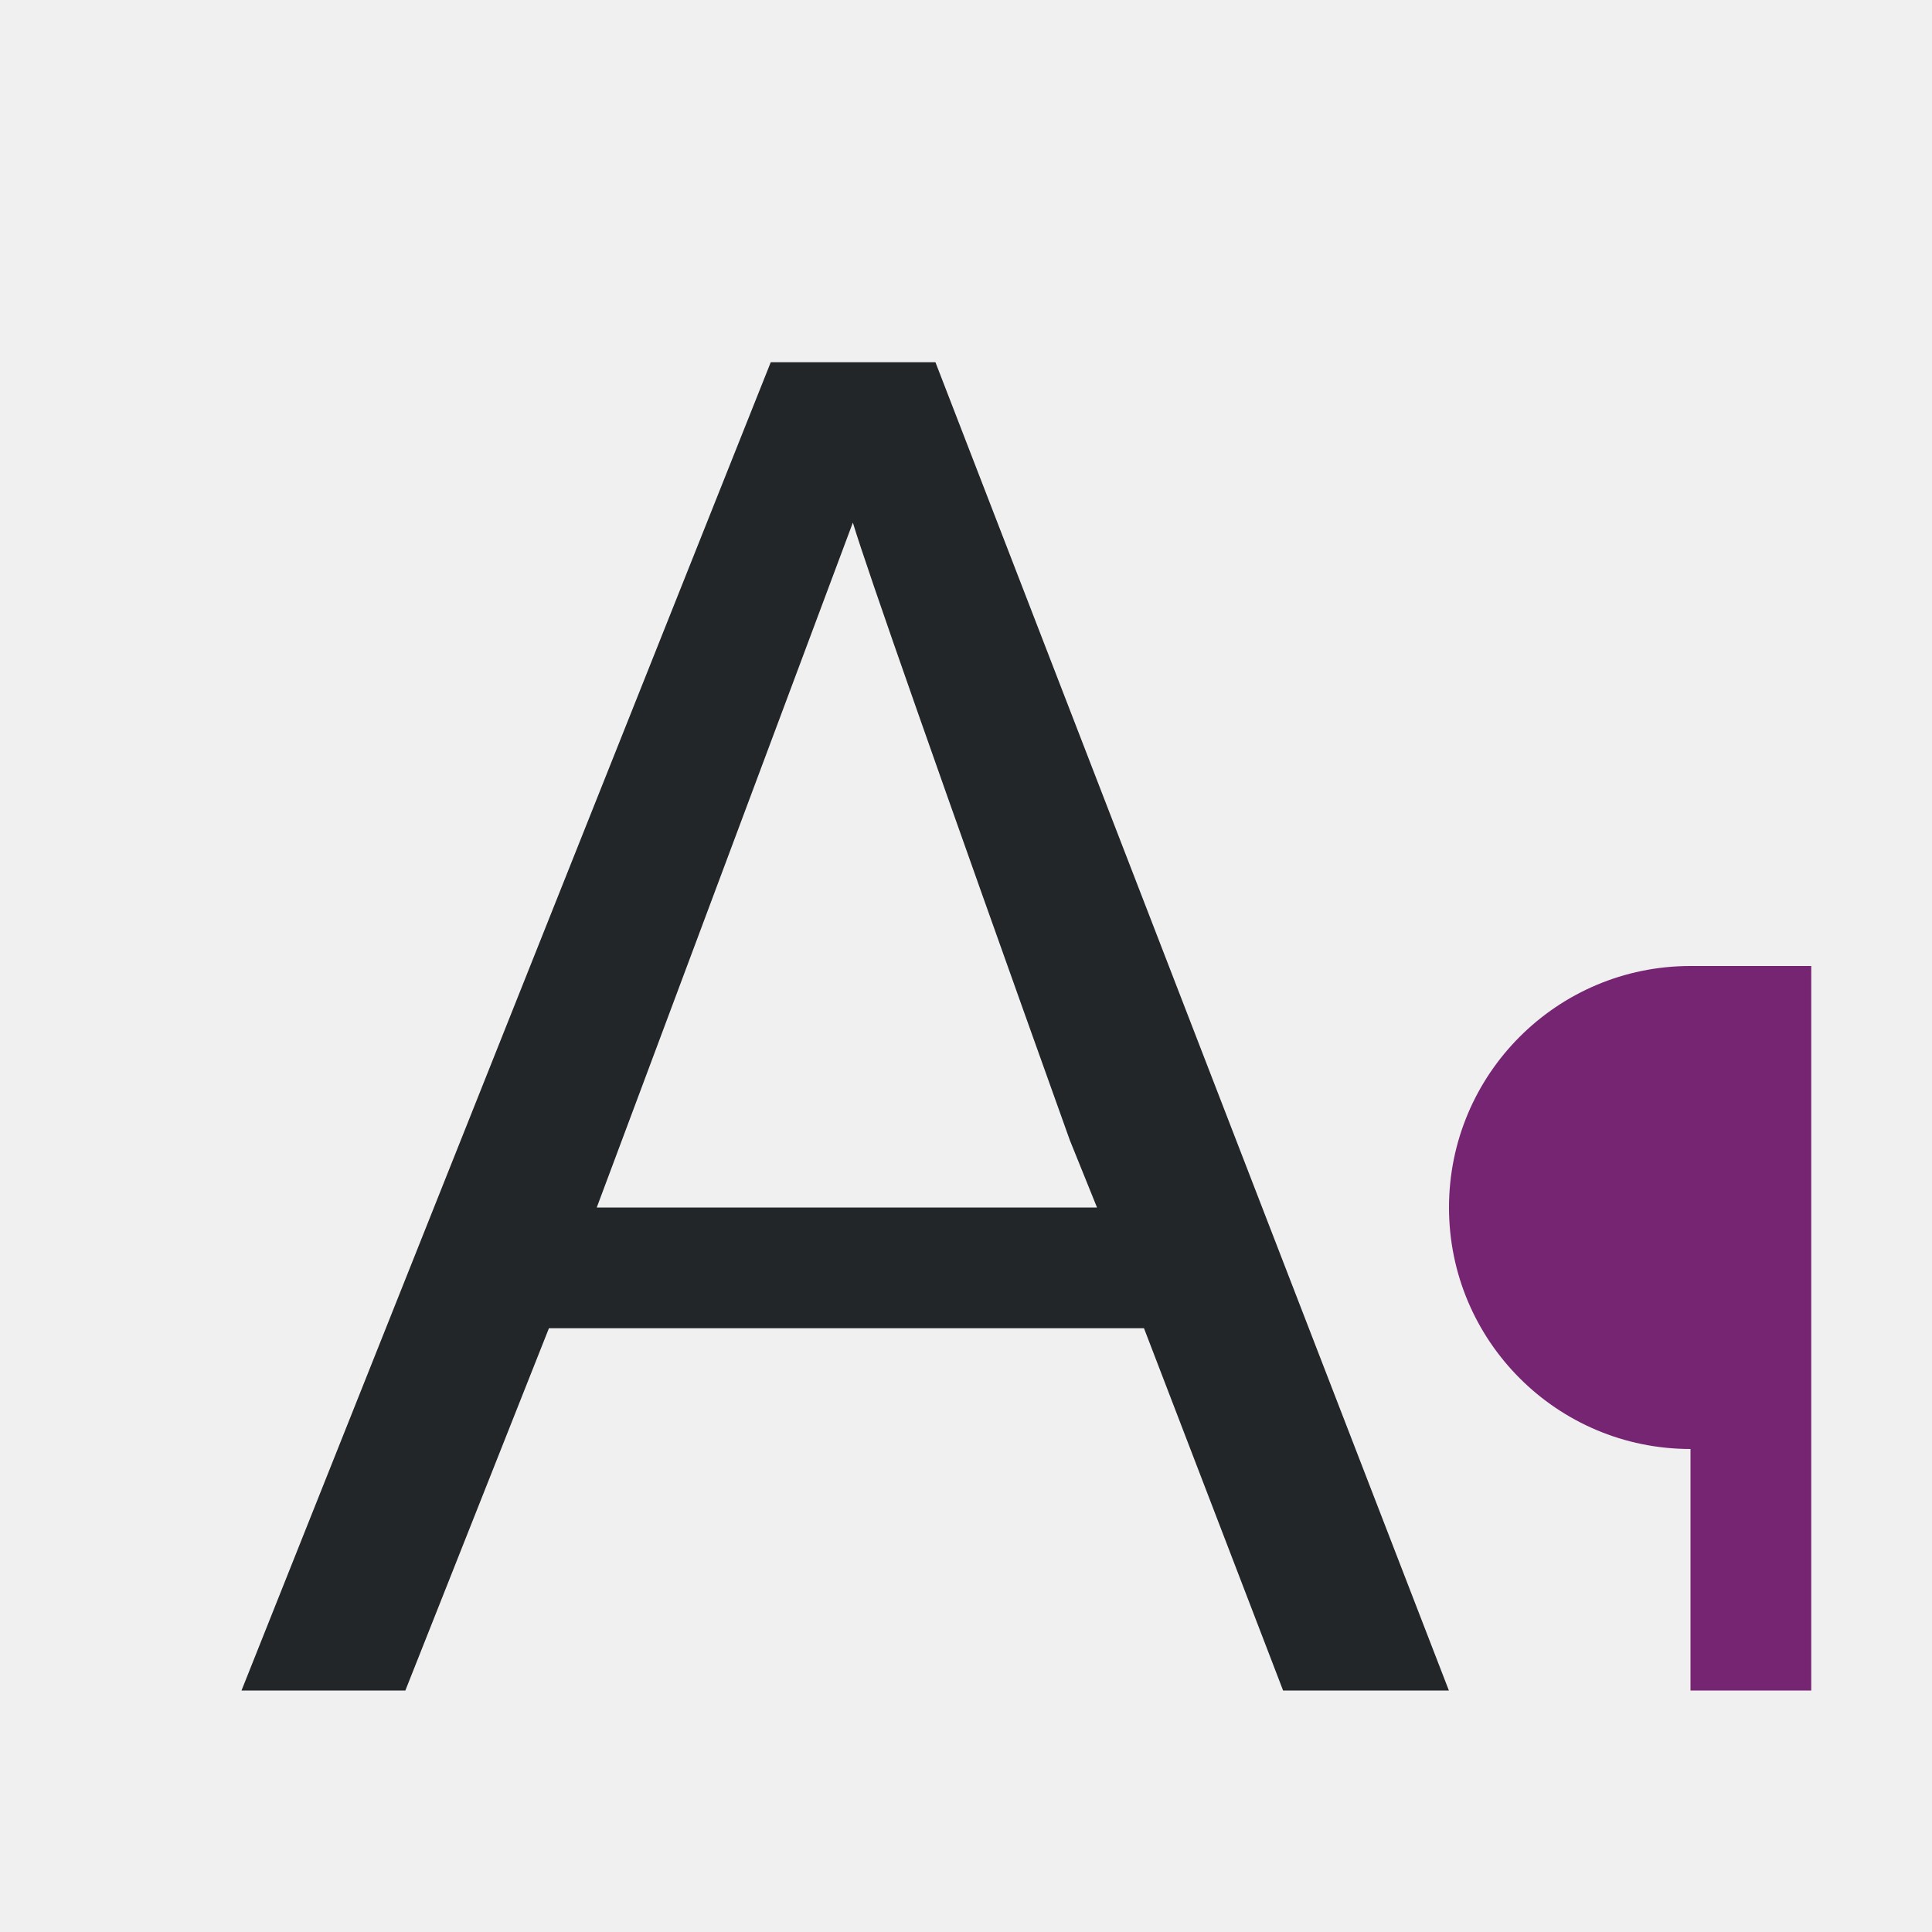
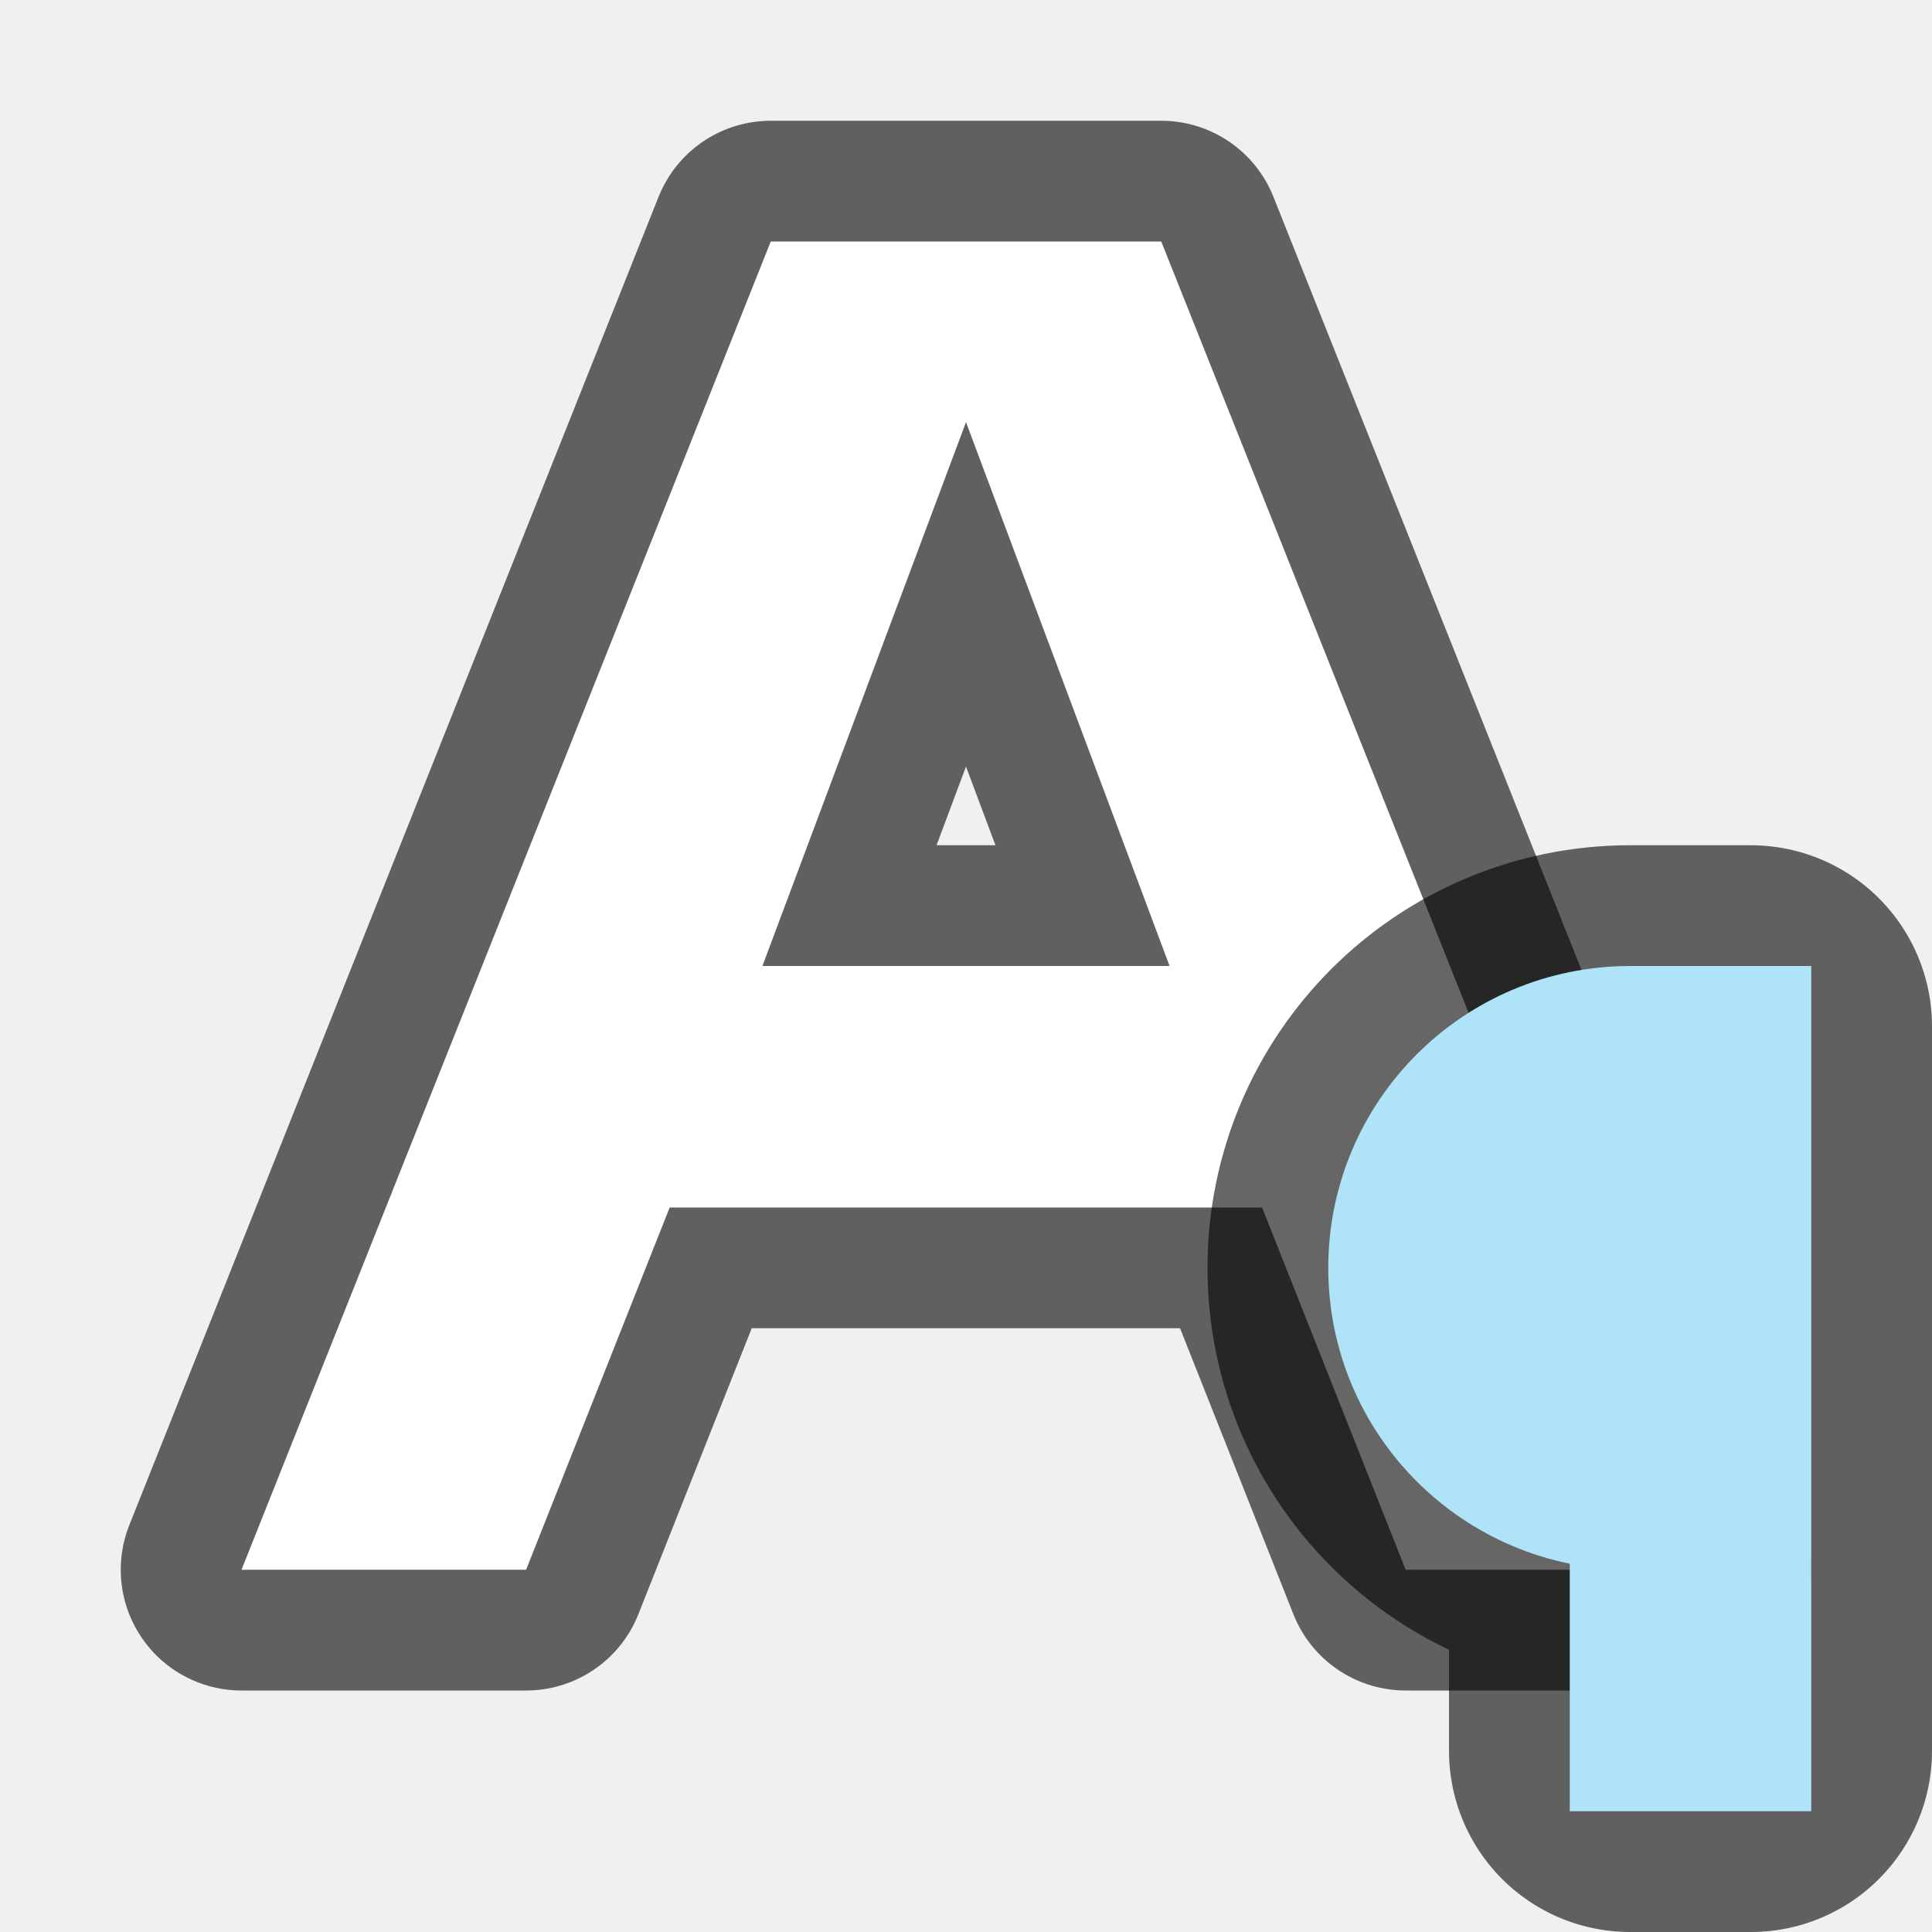
- <svg xmlns="http://www.w3.org/2000/svg" viewBox="0 0 16 16">
-   <path d="m6.383 3-4.383 11h1.357l1.189-3h4.928l1.152 3h1.373l-4.252-11zm.68 1.328c.113.376.711 2.082 1.797 5.115l.225.557h-4.143z" fill="#232629" />
-   <path d="m14 8a2 2 0 0 0 -2 2 2 2 0 0 0 2 2v2h1v-6z" fill="#762572" />
+ <svg xmlns="http://www.w3.org/2000/svg" viewBox="0 0 16 16" version="1.1" id="svg6">
+   <defs id="defs10" />
+   <path style="opacity:0.6;fill:#000000;fill-opacity:1;stroke:#000000;stroke-width:2;stroke-linejoin:round;stroke-miterlimit:4;stroke-dasharray:none" d="M 6.383,2 2,13 h 2.357 l 1.189,-3 h 2.453 2.453 l 1.189,3 H 14 L 9.617,2 H 8 Z M 8,3.496 9.686,8 H 8 6.314 Z" id="path839" />
+   <path style="fill:#ffffff;fill-opacity:1;stroke-width:1" d="M 6.383,2 2,13 h 2.357 l 1.189,-3 h 2.453 2.453 l 1.189,3 H 14 L 9.617,2 H 8 Z M 8,3.496 9.686,8 H 8 6.314 Z" id="path4-3" />
+   <path style="opacity:0.6;fill:#000000;fill-opacity:1;stroke:#000000;stroke-width:3;stroke-linejoin:round;stroke-miterlimit:4;stroke-dasharray:none;stroke-opacity:1" id="path834" d="M 13.5,8.5 A 2,2 0 0 0 11.5,10.5 a 2,2 0 0 0 2,2 v 2 h 1 V 8.5 Z" />
+   <path d="M 13.5,8.5 A 2,2 0 0 0 11.5,10.5 a 2,2 0 0 0 2,2 v 2 h 1 V 8.5 Z" id="path4" style="fill:#aee3f8;fill-opacity:1;stroke:#aee3f8;stroke-opacity:1" />
</svg>
